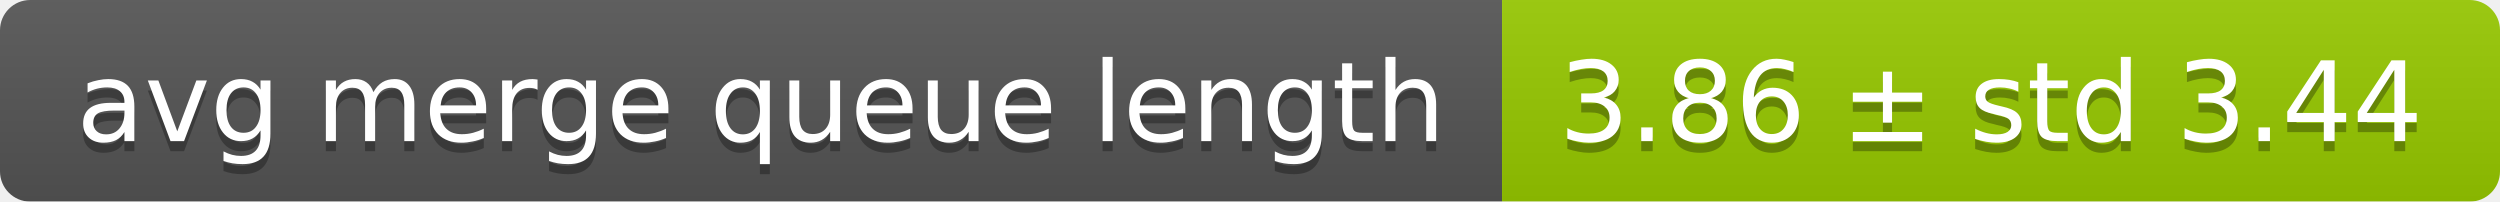
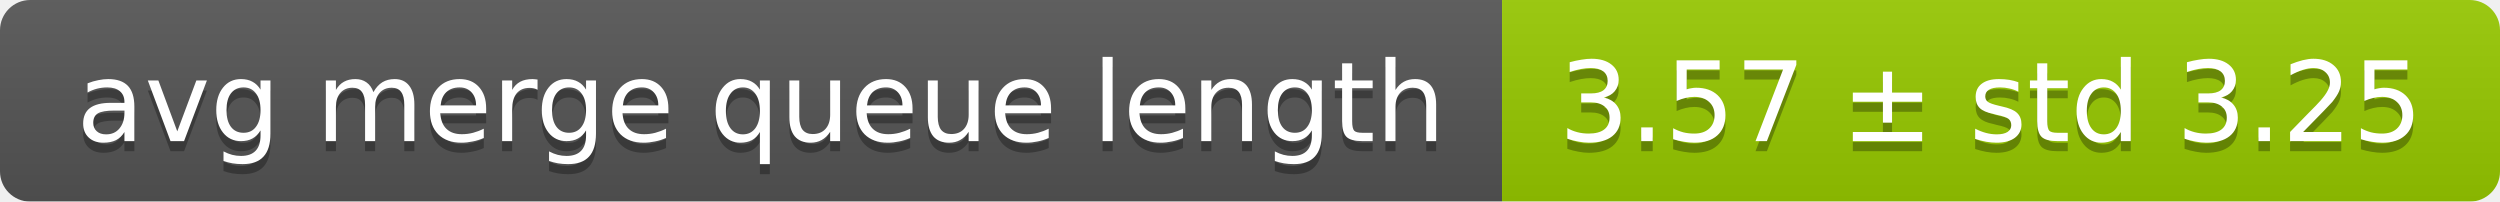
<svg xmlns="http://www.w3.org/2000/svg" width="248" height="20">
  <linearGradient id="smooth" x2="0" y2="100%">
    <stop offset="0" stop-color="#bbb" stop-opacity=".1" />
    <stop offset="1" stop-opacity=".1" />
  </linearGradient>
  <mask id="round">
    <rect width="248" height="20" rx="3" fill="#fff" />
  </mask>
  <g mask="url(#round)">
    <rect width="149" height="20" fill="#555" />
    <rect x="149" width="99" height="20" fill="#97ca00" />
    <rect width="248" height="20" fill="url(#smooth)" />
  </g>
  <g fill="#fff" text-anchor="middle" font-family="DejaVu Sans,Verdana,Geneva,sans-serif" font-size="11">
    <text x="75.5" y="15" fill="#010101" fill-opacity=".3">avg merge queue length</text>
    <text x="75.5" y="14">avg merge queue length</text>
-     <text x="197.5" y="15" fill="#010101" fill-opacity=".3">3.86 ± std 3.44</text>
-     <text x="197.5" y="14">3.86 ± std 3.44</text>
+     <text x="197.5" y="15" fill="#010101" fill-opacity=".3">3.57 ± std 3.25</text>
+     <text x="197.5" y="14">3.57 ± std 3.25</text>
  </g>
</svg>
